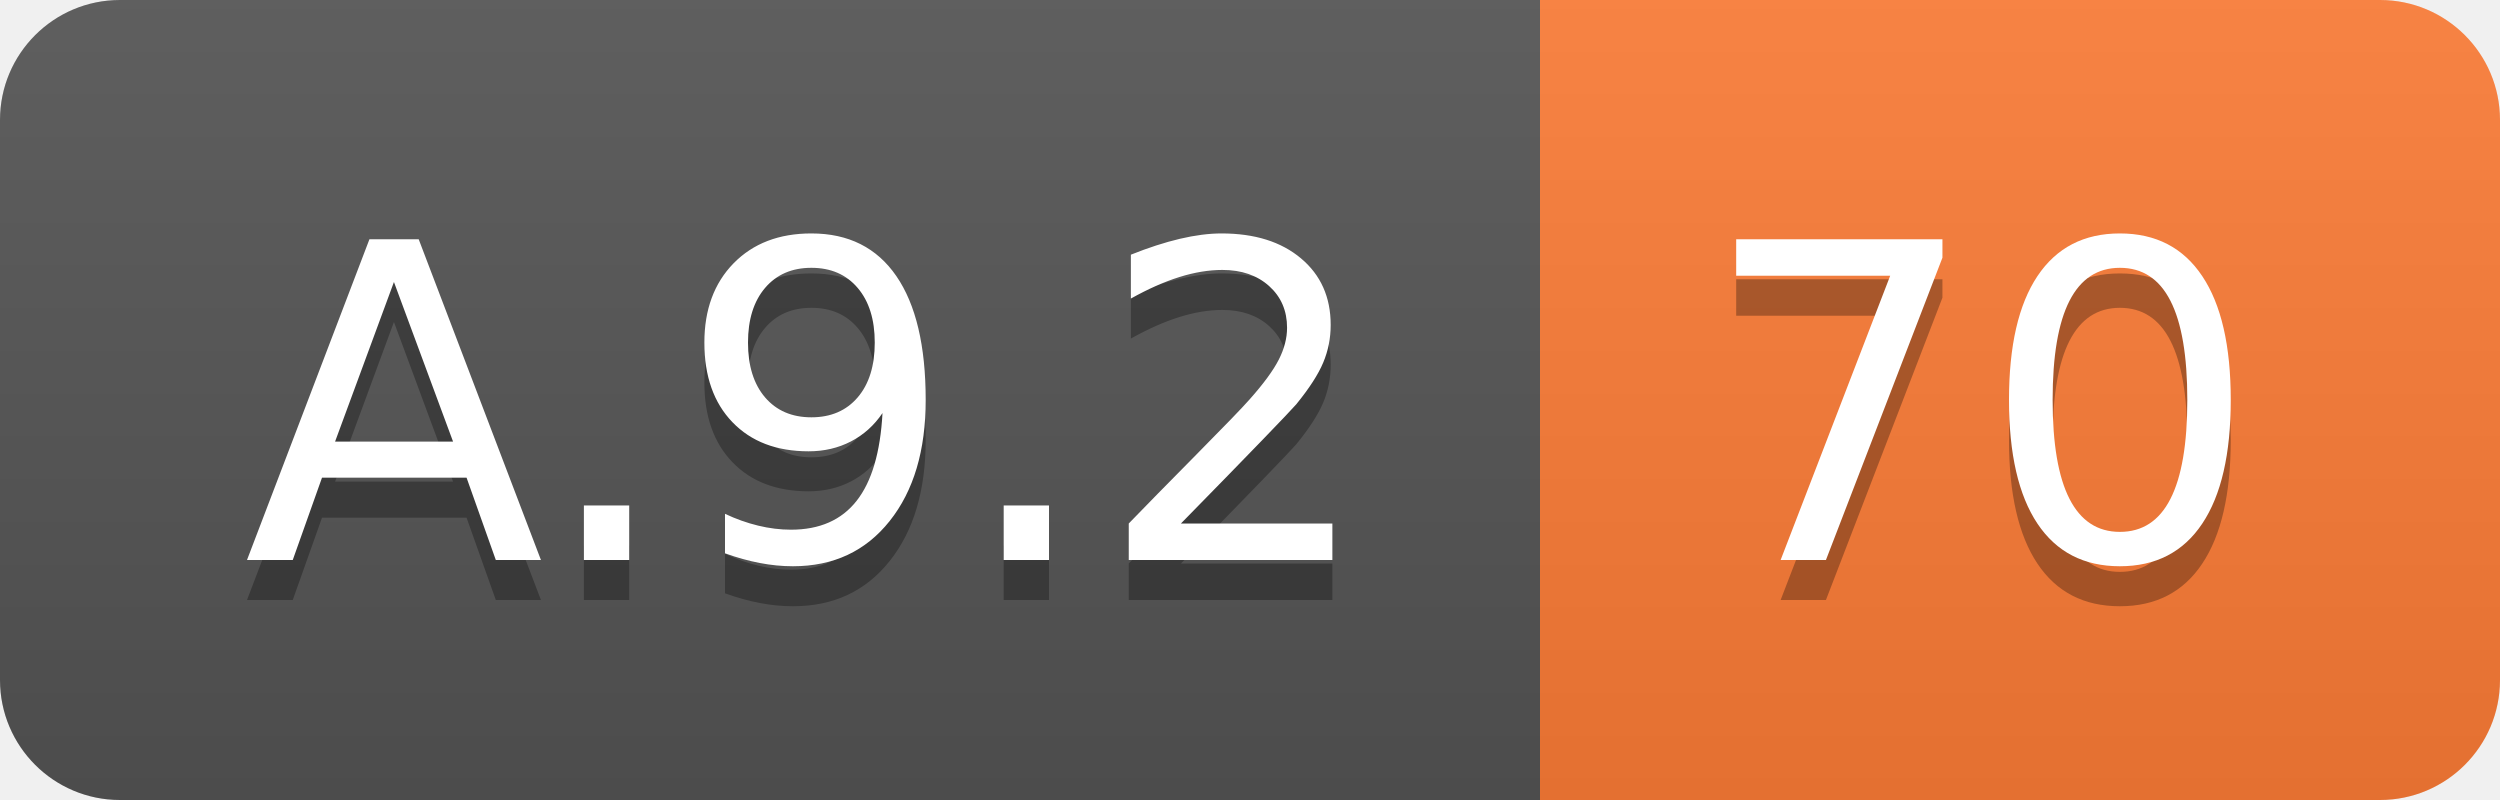
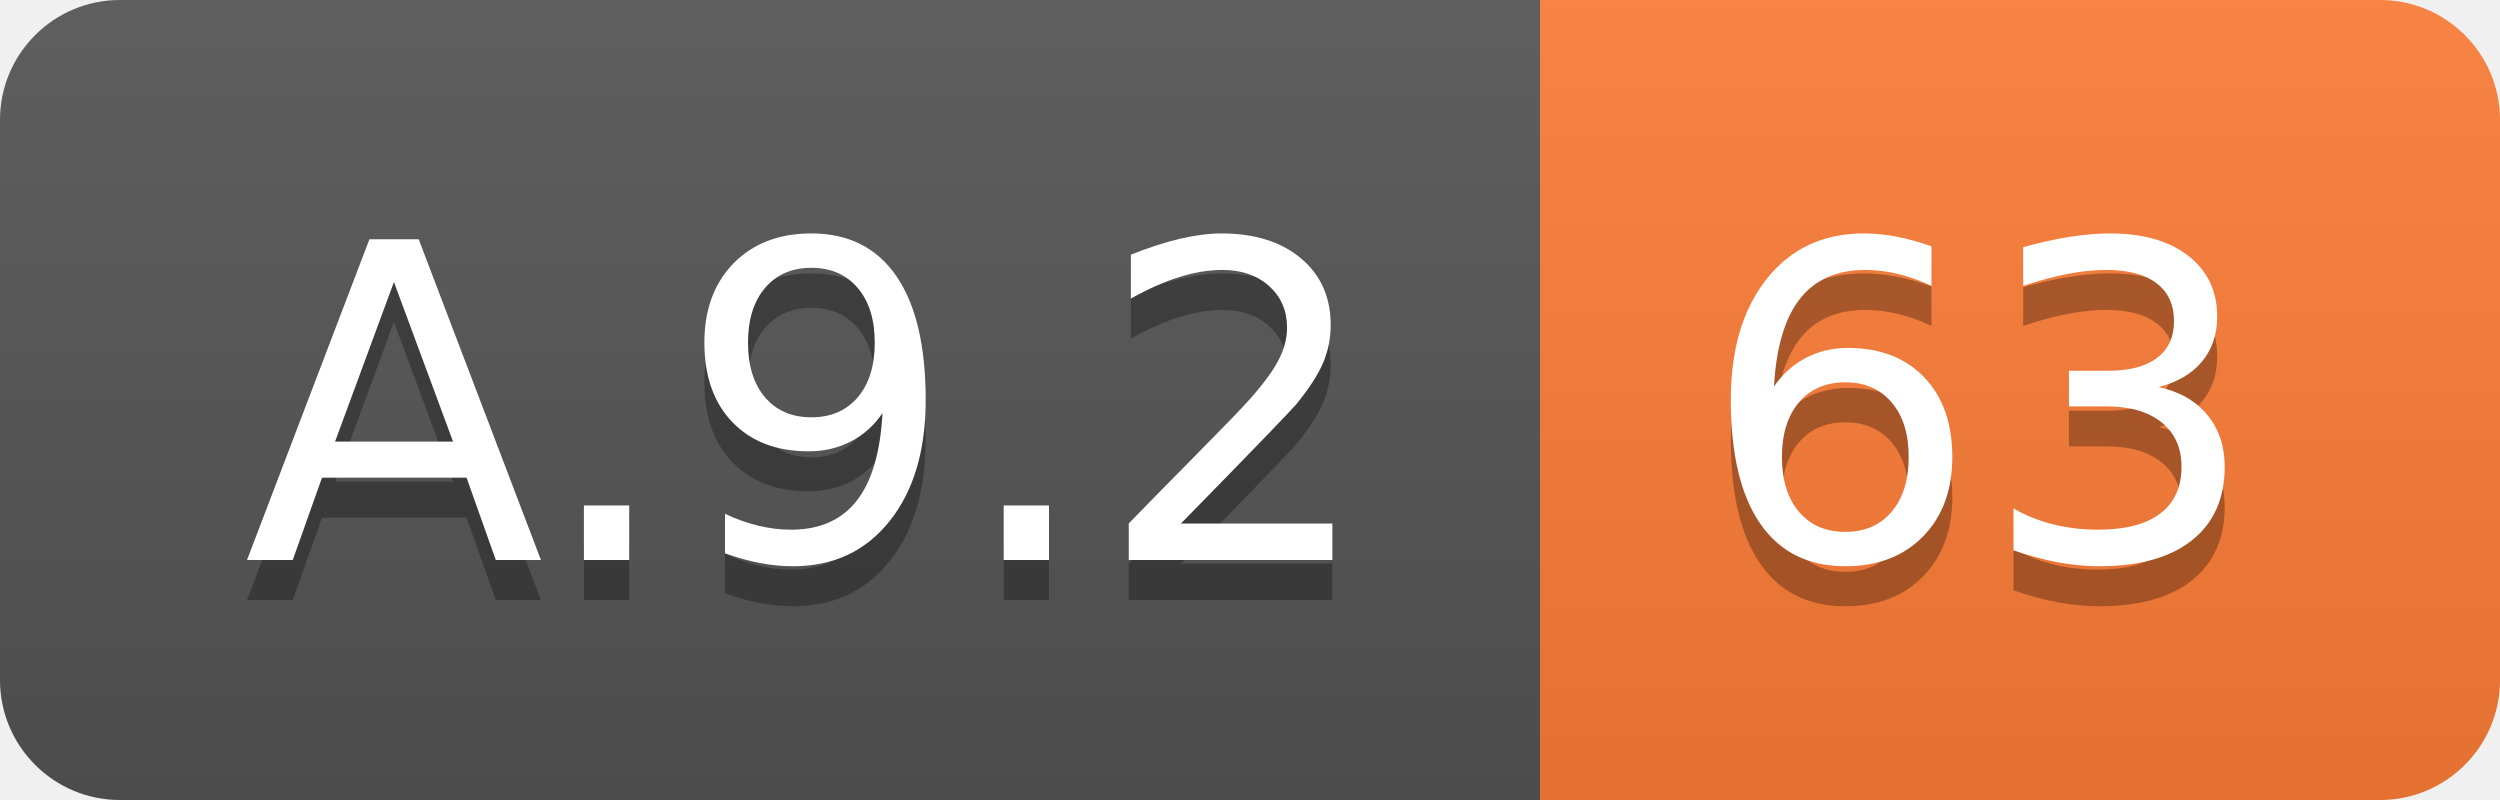
<svg xmlns="http://www.w3.org/2000/svg" width="62.5" height="20">
  <linearGradient id="smooth" x2="0" y2="100%">
    <stop offset="0" stop-color="#bbb" stop-opacity=".1" />
    <stop offset="1" stop-opacity=".1" />
  </linearGradient>
  <clipPath id="round">
    <rect width="62.5" height="20" rx="3" fill="#fff" />
  </clipPath>
  <g clip-path="url(#round)">
    <rect width="38.5" height="20" fill="#555" />
    <rect x="38.5" width="24.0" height="20" fill="#fe7d37" />
    <rect width="62.5" height="20" fill="url(#smooth)" />
  </g>
  <g fill="#fff" text-anchor="middle" font-family="DejaVu Sans,Verdana,Geneva,sans-serif" font-size="110">
    <text x="202.5" y="150" fill="#010101" fill-opacity=".3" transform="scale(0.1)" textLength="285.0" lengthAdjust="spacing">A.9.2</text>
    <text x="202.5" y="140" transform="scale(0.1)" textLength="285.0" lengthAdjust="spacing">A.9.2</text>
-     <text x="495.0" y="150" fill="#010101" fill-opacity=".3" transform="scale(0.1)" textLength="140.0" lengthAdjust="spacing">70</text>
-     <text x="495.0" y="140" transform="scale(0.1)" textLength="140.0" lengthAdjust="spacing">70</text>
+     <text x="495.0" y="150" fill="#010101" fill-opacity=".3" transform="scale(0.1)" textLength="140.0" lengthAdjust="spacing">63</text>
+     <text x="495.0" y="140" transform="scale(0.1)" textLength="140.0" lengthAdjust="spacing">63</text>
  </g>
</svg>
